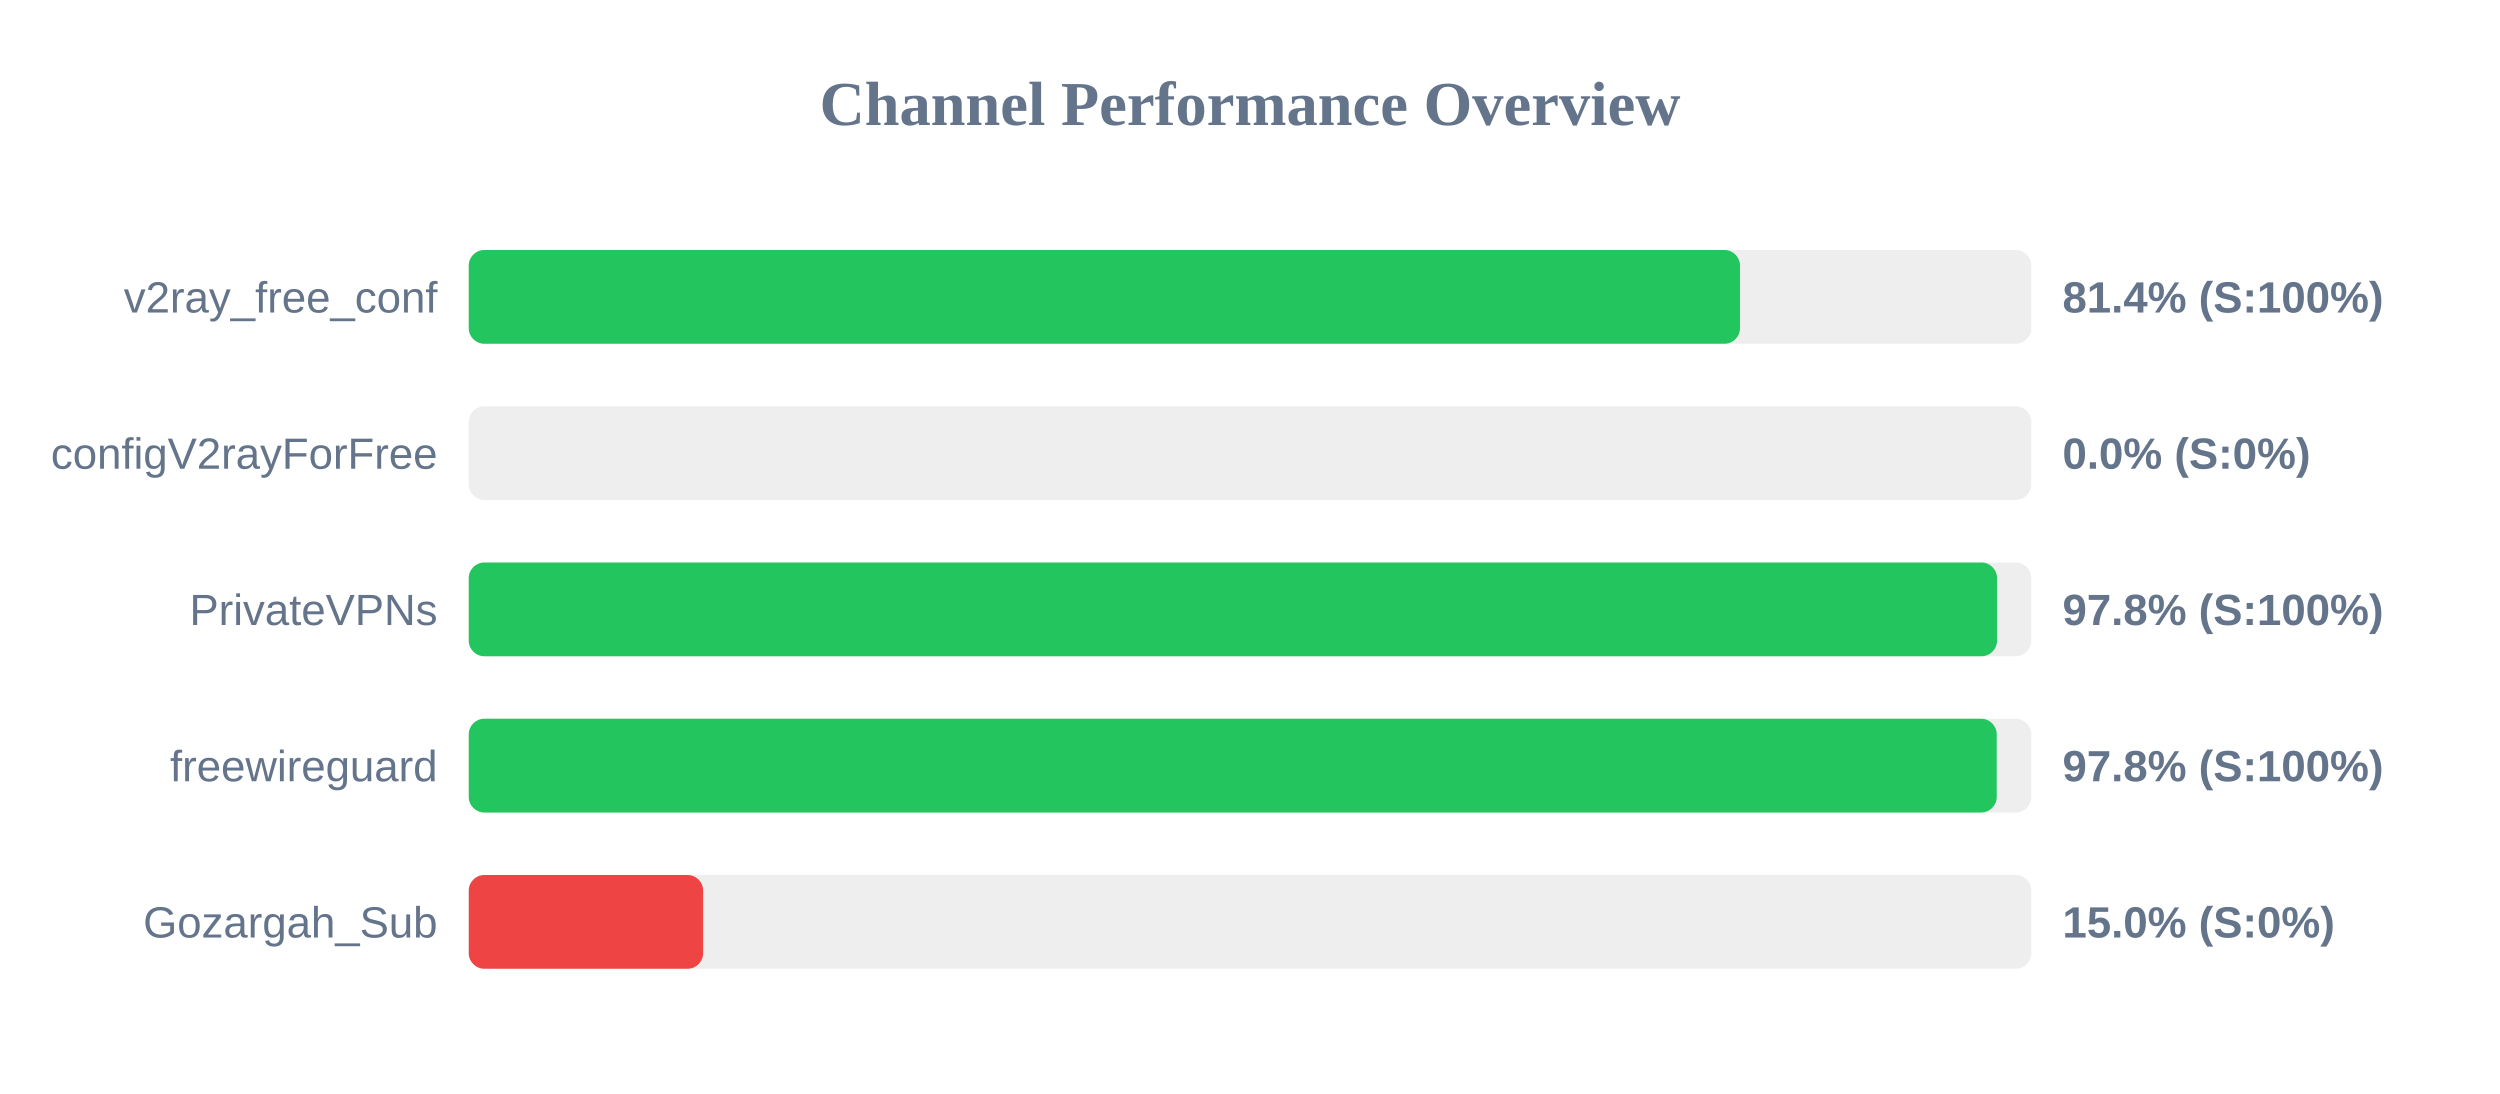
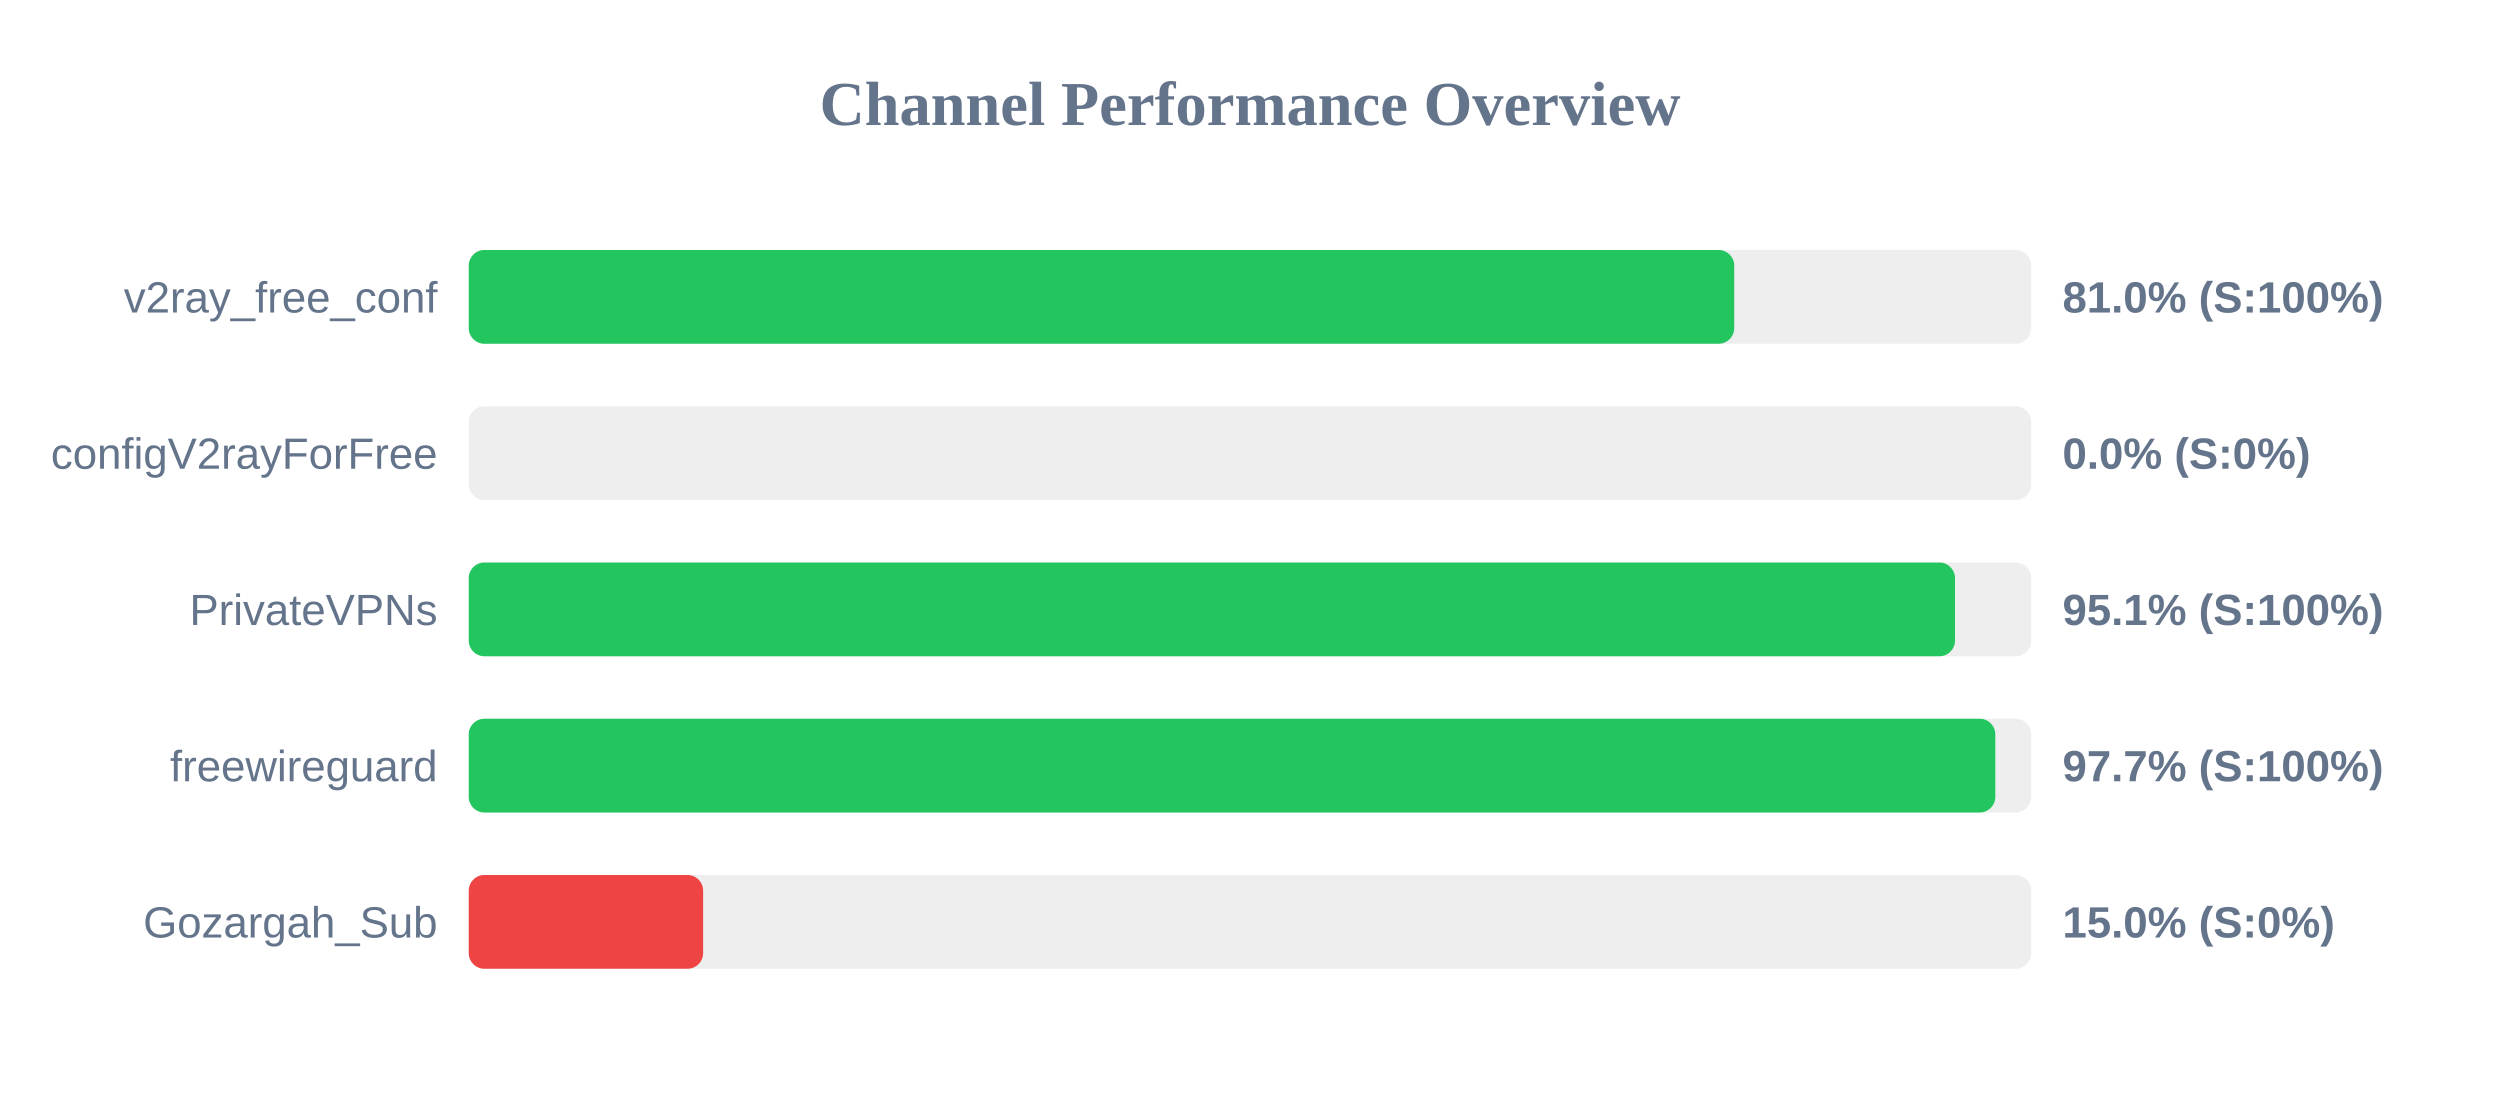
<svg xmlns="http://www.w3.org/2000/svg" width="800" height="350" version="1.1">
  <style>
        .row { font: 14px Arial; fill: #64748b; }
        .score { font: bold 14px Arial; fill: #64748b; }
    </style>
  <text x="400" y="40" text-anchor="middle" font-size="20px" font-weight="bold" fill="#64748b">Channel Performance Overview</text>
  <rect x="150" y="80" width="500" height="30" fill="#eee" rx="5" />
-   <rect x="150" y="80" width="406.8" height="30" fill="#22c55e" rx="5" />
+   <rect x="150" y="80" width="404.95" height="30" fill="#22c55e" rx="5" />
  <text x="140" y="100" text-anchor="end" class="row">v2ray_free_conf</text>
-   <text x="660" y="100" text-anchor="start" class="score">81.4% (S:100%)</text>
+   <text x="660" y="100" text-anchor="start" class="score">81.0% (S:100%)</text>
  <rect x="150" y="130" width="500" height="30" fill="#eee" rx="5" />
  <rect x="150" y="130" width="0.0" height="30" fill="#ef4444" rx="5" />
  <text x="140" y="150" text-anchor="end" class="row">configV2rayForFree</text>
  <text x="660" y="150" text-anchor="start" class="score">0.0% (S:0%)</text>
  <rect x="150" y="180" width="500" height="30" fill="#eee" rx="5" />
-   <rect x="150" y="180" width="489.05" height="30" fill="#22c55e" rx="5" />
+   <rect x="150" y="180" width="475.6" height="30" fill="#22c55e" rx="5" />
  <text x="140" y="200" text-anchor="end" class="row">PrivateVPNs</text>
-   <text x="660" y="200" text-anchor="start" class="score">97.8% (S:100%)</text>
+   <text x="660" y="200" text-anchor="start" class="score">95.1% (S:100%)</text>
  <rect x="150" y="230" width="500" height="30" fill="#eee" rx="5" />
-   <rect x="150" y="230" width="488.95" height="30" fill="#22c55e" rx="5" />
+   <rect x="150" y="230" width="488.5" height="30" fill="#22c55e" rx="5" />
  <text x="140" y="250" text-anchor="end" class="row">freewireguard</text>
-   <text x="660" y="250" text-anchor="start" class="score">97.8% (S:100%)</text>
+   <text x="660" y="250" text-anchor="start" class="score">97.7% (S:100%)</text>
  <rect x="150" y="280" width="500" height="30" fill="#eee" rx="5" />
  <rect x="150" y="280" width="75.0" height="30" fill="#ef4444" rx="5" />
  <text x="140" y="300" text-anchor="end" class="row">Gozargah_Sub</text>
  <text x="660" y="300" text-anchor="start" class="score">15.0% (S:0%)</text>
</svg>
